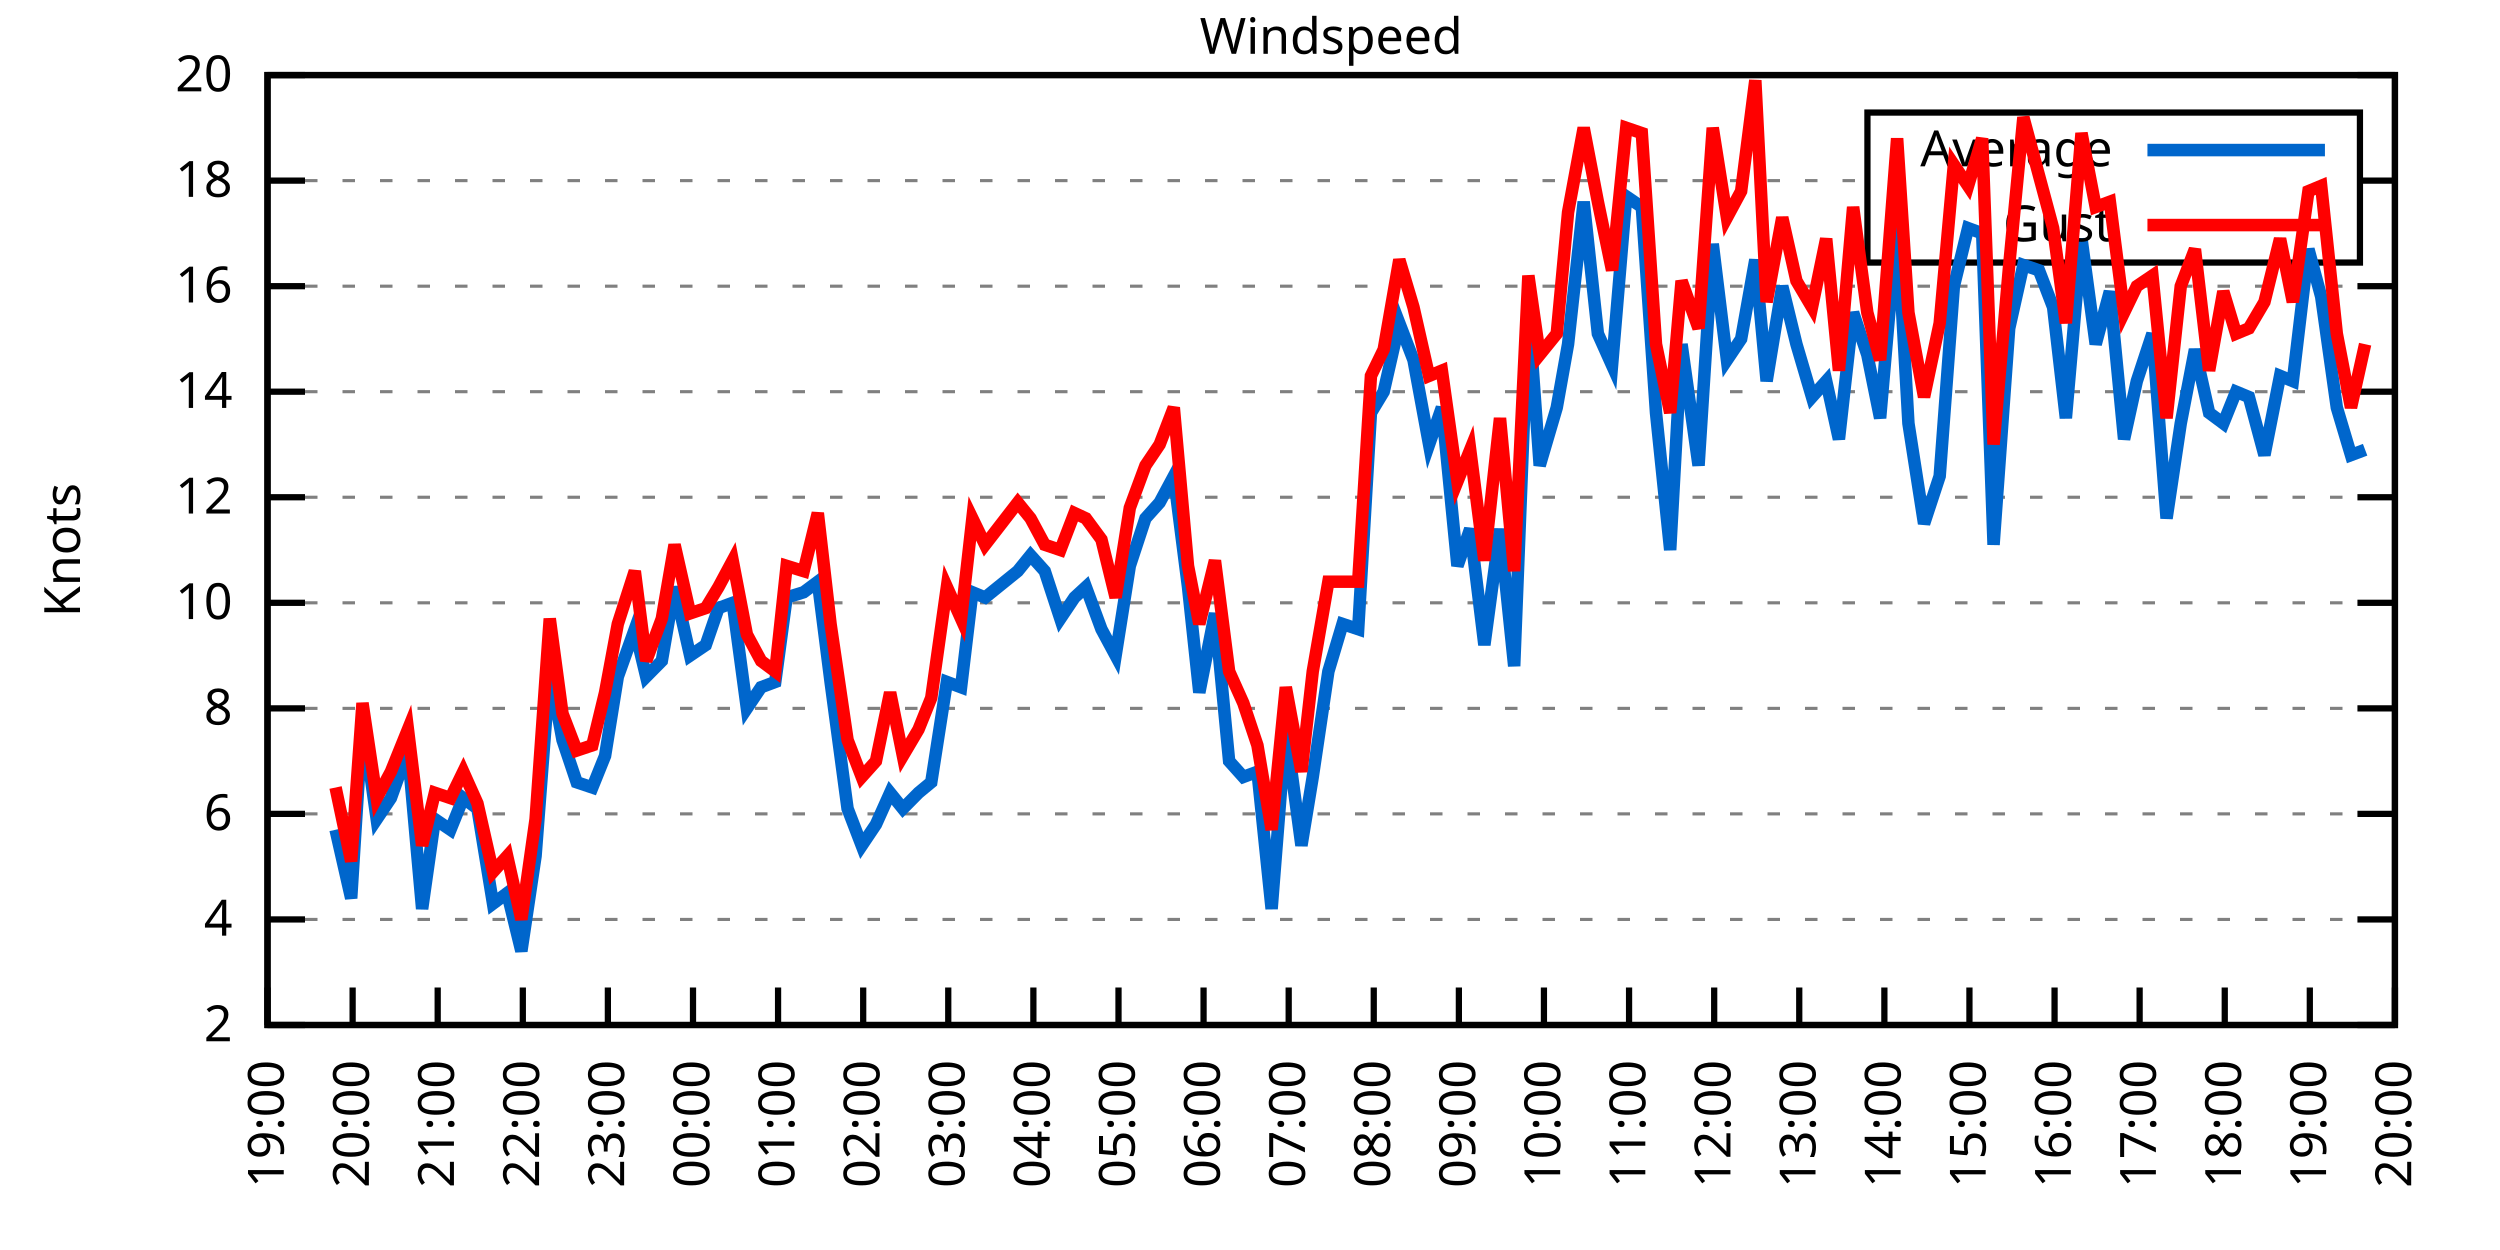
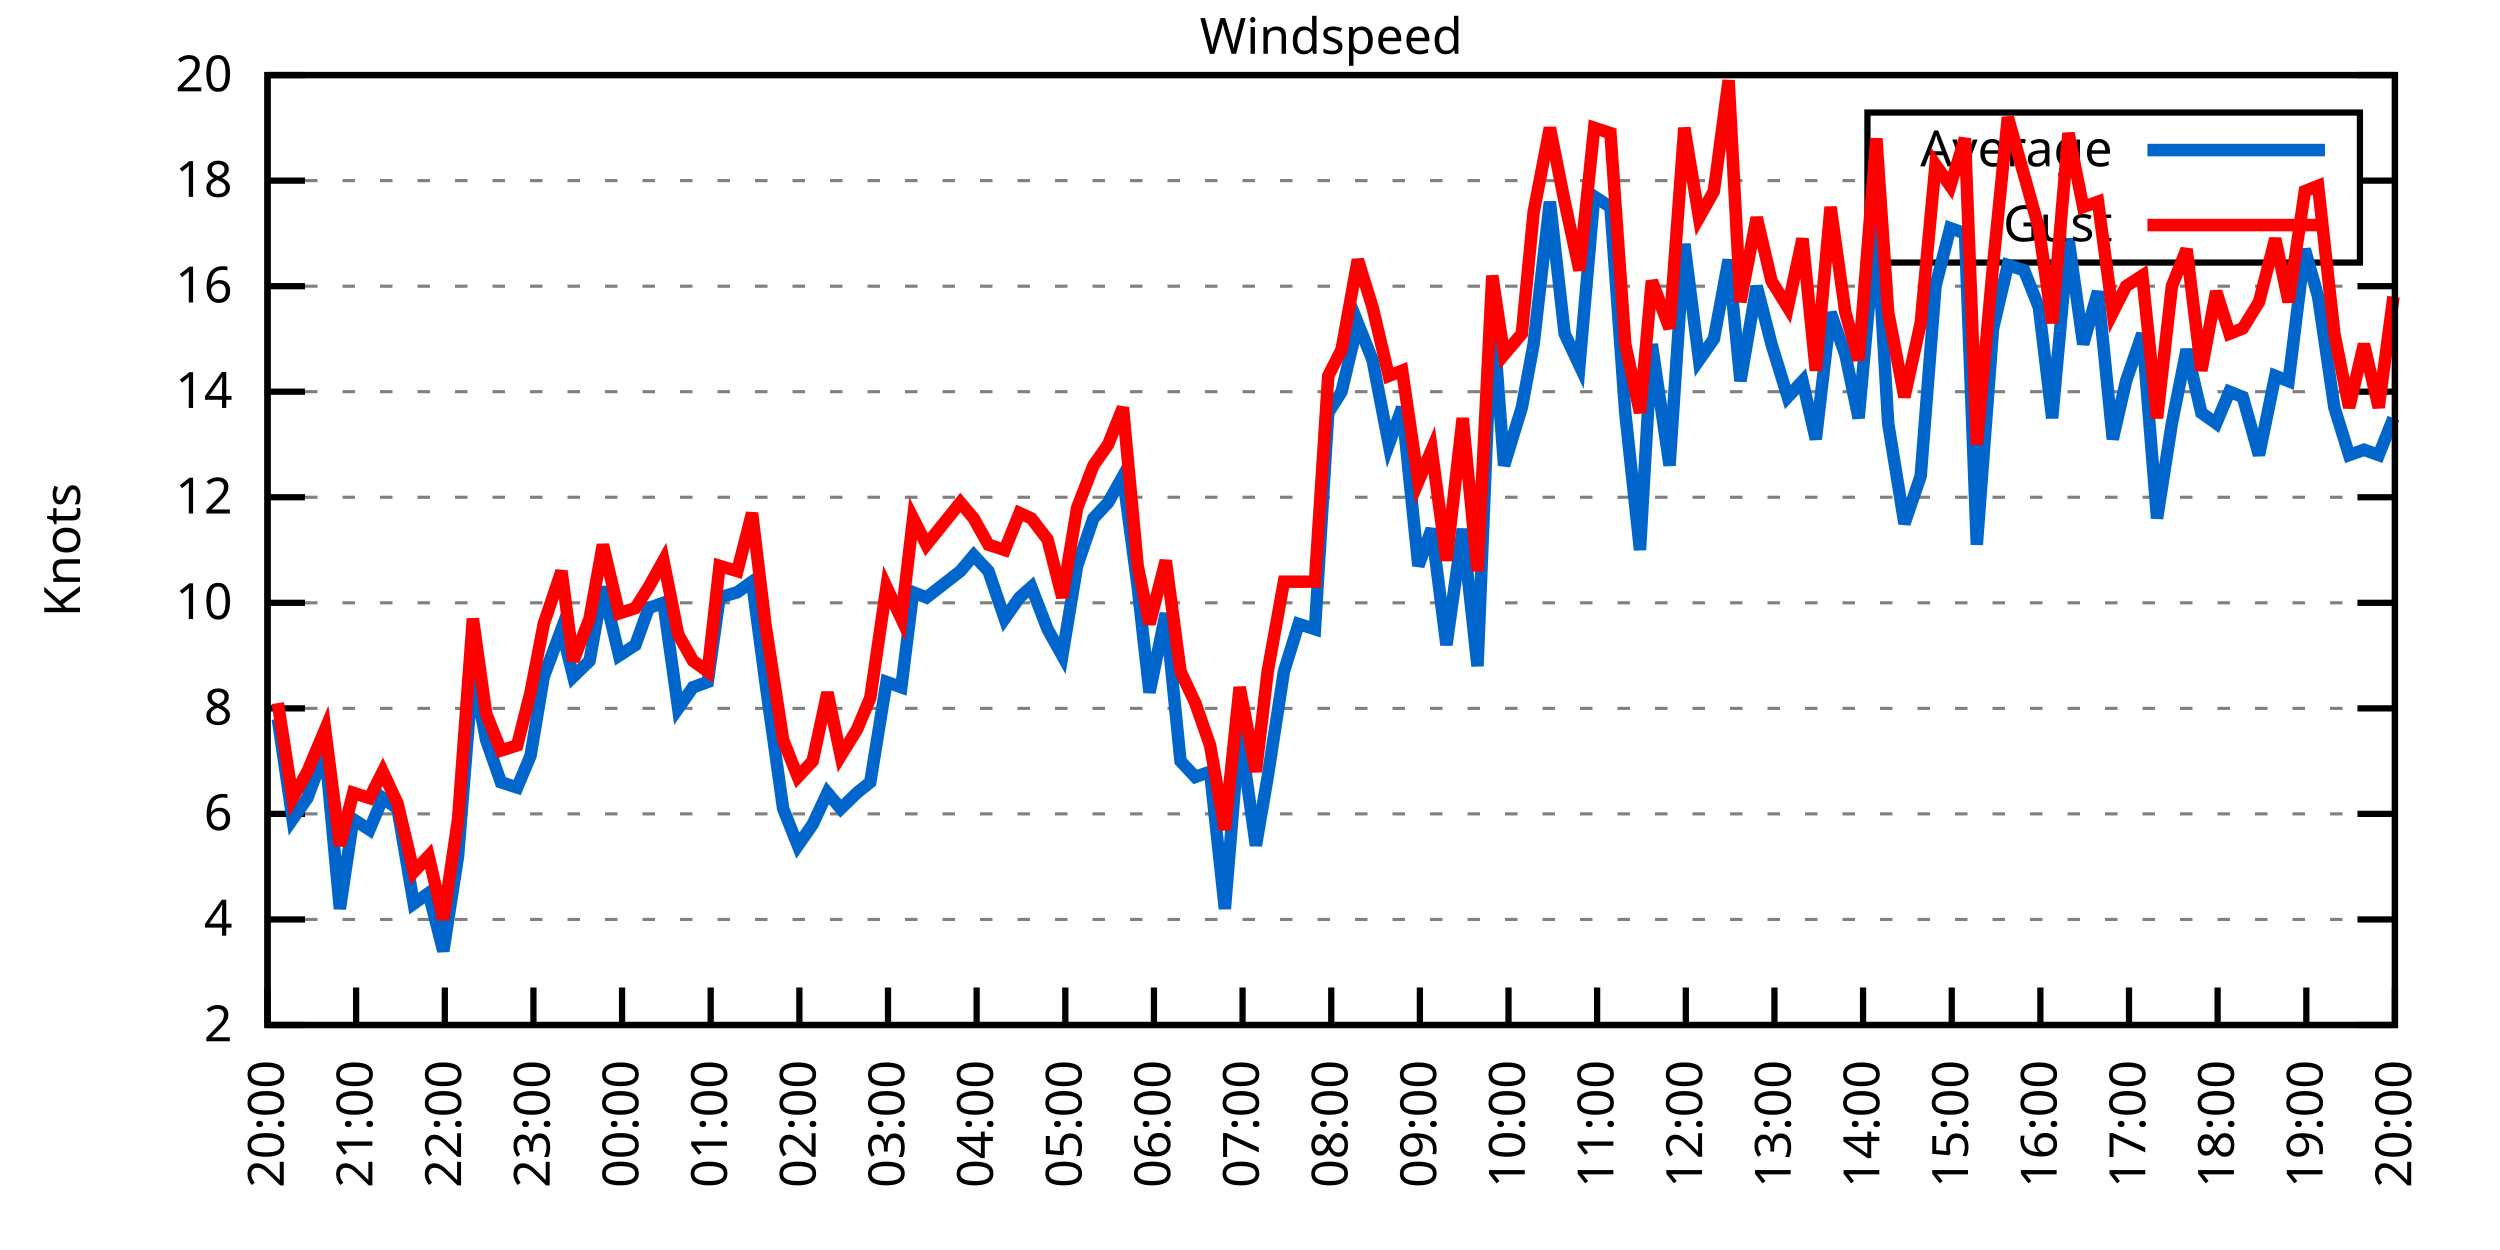
<svg xmlns="http://www.w3.org/2000/svg" xmlns:xlink="http://www.w3.org/1999/xlink" width="400" height="200" viewBox="0 0 400 200">
  <g id="gnuplot_canvas">
    <rect x="0" y="0" width="400" height="200" fill="none" />
    <defs>
      <circle id="gpDot" r="0.5" stroke-width="0.5" stroke="currentColor" />
      <path id="gpPt0" stroke-width="0.333" stroke="currentColor" d="M-1,0 h2 M0,-1 v2" />
      <path id="gpPt1" stroke-width="0.333" stroke="currentColor" d="M-1,-1 L1,1 M1,-1 L-1,1" />
      <path id="gpPt2" stroke-width="0.333" stroke="currentColor" d="M-1,0 L1,0 M0,-1 L0,1 M-1,-1 L1,1 M-1,1 L1,-1" />
      <rect id="gpPt3" stroke-width="0.333" stroke="currentColor" x="-1" y="-1" width="2" height="2" />
      <rect id="gpPt4" stroke-width="0.333" stroke="currentColor" fill="currentColor" x="-1" y="-1" width="2" height="2" />
      <circle id="gpPt5" stroke-width="0.333" stroke="currentColor" cx="0" cy="0" r="1" />
      <use xlink:href="#gpPt5" id="gpPt6" fill="currentColor" stroke="none" />
      <path id="gpPt7" stroke-width="0.333" stroke="currentColor" d="M0,-1.33 L-1.33,0.67 L1.33,0.67 z" />
      <use xlink:href="#gpPt7" id="gpPt8" fill="currentColor" stroke="none" />
      <use xlink:href="#gpPt7" id="gpPt9" stroke="currentColor" transform="rotate(180)" />
      <use xlink:href="#gpPt9" id="gpPt10" fill="currentColor" stroke="none" />
      <use xlink:href="#gpPt3" id="gpPt11" stroke="currentColor" transform="rotate(45)" />
      <use xlink:href="#gpPt11" id="gpPt12" fill="currentColor" stroke="none" />
      <path id="gpPt13" stroke-width="0.333" stroke="currentColor" d="M0,1.330 L1.265,0.411 L0.782,-1.067 L-0.782,-1.076 L-1.265,0.411 z" />
      <use xlink:href="#gpPt13" id="gpPt14" fill="currentColor" stroke="none" />
      <filter id="textbox" filterUnits="objectBoundingBox" x="0" y="0" height="1" width="1">
        <feFlood flood-color="white" flood-opacity="1" result="bgnd" />
        <feComposite in="SourceGraphic" in2="bgnd" operator="atop" />
      </filter>
      <filter id="greybox" filterUnits="objectBoundingBox" x="0" y="0" height="1" width="1">
        <feFlood flood-color="lightgrey" flood-opacity="1" result="grey" />
        <feComposite in="SourceGraphic" in2="grey" operator="atop" />
      </filter>
    </defs>
    <g fill="none" color="white" stroke="currentColor" stroke-width="1.00" stroke-linecap="butt" stroke-linejoin="miter">
</g>
    <g fill="none" color="black" stroke="currentColor" stroke-width="1.00" stroke-linecap="butt" stroke-linejoin="miter">
      <g stroke="none" shape-rendering="crispEdges">
        <polygon fill="rgb(255, 255, 255)" points="42.80,164.00 383.18,164.00 383.18,12.02 42.80,12.02 " />
      </g>
    </g>
    <g fill="none" color="black" stroke="currentColor" stroke-width="1.00" stroke-linecap="butt" stroke-linejoin="miter">
</g>
    <g fill="none" color="black" stroke="black" stroke-width="0.50" stroke-linecap="butt" stroke-linejoin="miter">
</g>
    <g fill="none" color="gray" stroke="currentColor" stroke-width="0.50" stroke-linecap="butt" stroke-linejoin="miter">
      <path stroke="gray" stroke-dasharray="2,4" class="gridline" d="M42.80,164.00 L383.19,164.00  " />
    </g>
    <g fill="none" color="gray" stroke="gray" stroke-width="1.00" stroke-linecap="butt" stroke-linejoin="miter">
</g>
    <g fill="none" color="black" stroke="currentColor" stroke-width="1.00" stroke-linecap="butt" stroke-linejoin="miter">
      <path stroke="black" d="M42.80,164.00 L48.80,164.00 M383.19,164.00 L377.19,164.00  " />
      <g transform="translate(37.20,166.60)" stroke="none" fill="black" font-family="Sans" font-size="8.00" text-anchor="end">
        <text>
          <tspan font-family="Sans"> 2</tspan>
        </text>
      </g>
    </g>
    <g fill="none" color="black" stroke="currentColor" stroke-width="1.00" stroke-linecap="butt" stroke-linejoin="miter">
</g>
    <g fill="none" color="black" stroke="black" stroke-width="0.50" stroke-linecap="butt" stroke-linejoin="miter">
</g>
    <g fill="none" color="gray" stroke="currentColor" stroke-width="0.50" stroke-linecap="butt" stroke-linejoin="miter">
      <path stroke="gray" stroke-dasharray="2,4" class="gridline" d="M42.80,147.11 L383.19,147.11  " />
    </g>
    <g fill="none" color="gray" stroke="gray" stroke-width="1.00" stroke-linecap="butt" stroke-linejoin="miter">
</g>
    <g fill="none" color="black" stroke="currentColor" stroke-width="1.00" stroke-linecap="butt" stroke-linejoin="miter">
      <path stroke="black" d="M42.80,147.11 L48.80,147.11 M383.19,147.11 L377.19,147.11  " />
      <g transform="translate(37.20,149.71)" stroke="none" fill="black" font-family="Sans" font-size="8.00" text-anchor="end">
        <text>
          <tspan font-family="Sans"> 4</tspan>
        </text>
      </g>
    </g>
    <g fill="none" color="black" stroke="currentColor" stroke-width="1.00" stroke-linecap="butt" stroke-linejoin="miter">
</g>
    <g fill="none" color="black" stroke="black" stroke-width="0.50" stroke-linecap="butt" stroke-linejoin="miter">
</g>
    <g fill="none" color="gray" stroke="currentColor" stroke-width="0.50" stroke-linecap="butt" stroke-linejoin="miter">
      <path stroke="gray" stroke-dasharray="2,4" class="gridline" d="M42.80,130.22 L383.19,130.22  " />
    </g>
    <g fill="none" color="gray" stroke="gray" stroke-width="1.00" stroke-linecap="butt" stroke-linejoin="miter">
</g>
    <g fill="none" color="black" stroke="currentColor" stroke-width="1.00" stroke-linecap="butt" stroke-linejoin="miter">
      <path stroke="black" d="M42.80,130.22 L48.80,130.22 M383.19,130.22 L377.19,130.22  " />
      <g transform="translate(37.20,132.82)" stroke="none" fill="black" font-family="Sans" font-size="8.00" text-anchor="end">
        <text>
          <tspan font-family="Sans"> 6</tspan>
        </text>
      </g>
    </g>
    <g fill="none" color="black" stroke="currentColor" stroke-width="1.00" stroke-linecap="butt" stroke-linejoin="miter">
</g>
    <g fill="none" color="black" stroke="black" stroke-width="0.50" stroke-linecap="butt" stroke-linejoin="miter">
</g>
    <g fill="none" color="gray" stroke="currentColor" stroke-width="0.50" stroke-linecap="butt" stroke-linejoin="miter">
      <path stroke="gray" stroke-dasharray="2,4" class="gridline" d="M42.80,113.34 L383.19,113.34  " />
    </g>
    <g fill="none" color="gray" stroke="gray" stroke-width="1.00" stroke-linecap="butt" stroke-linejoin="miter">
</g>
    <g fill="none" color="black" stroke="currentColor" stroke-width="1.00" stroke-linecap="butt" stroke-linejoin="miter">
      <path stroke="black" d="M42.80,113.34 L48.80,113.34 M383.19,113.34 L377.19,113.34  " />
      <g transform="translate(37.20,115.94)" stroke="none" fill="black" font-family="Sans" font-size="8.00" text-anchor="end">
        <text>
          <tspan font-family="Sans"> 8</tspan>
        </text>
      </g>
    </g>
    <g fill="none" color="black" stroke="currentColor" stroke-width="1.00" stroke-linecap="butt" stroke-linejoin="miter">
</g>
    <g fill="none" color="black" stroke="black" stroke-width="0.50" stroke-linecap="butt" stroke-linejoin="miter">
</g>
    <g fill="none" color="gray" stroke="currentColor" stroke-width="0.50" stroke-linecap="butt" stroke-linejoin="miter">
      <path stroke="gray" stroke-dasharray="2,4" class="gridline" d="M42.80,96.45 L383.19,96.45  " />
    </g>
    <g fill="none" color="gray" stroke="gray" stroke-width="1.00" stroke-linecap="butt" stroke-linejoin="miter">
</g>
    <g fill="none" color="black" stroke="currentColor" stroke-width="1.00" stroke-linecap="butt" stroke-linejoin="miter">
      <path stroke="black" d="M42.80,96.45 L48.80,96.45 M383.19,96.45 L377.19,96.45  " />
      <g transform="translate(37.20,99.05)" stroke="none" fill="black" font-family="Sans" font-size="8.00" text-anchor="end">
        <text>
          <tspan font-family="Sans"> 10</tspan>
        </text>
      </g>
    </g>
    <g fill="none" color="black" stroke="currentColor" stroke-width="1.00" stroke-linecap="butt" stroke-linejoin="miter">
</g>
    <g fill="none" color="black" stroke="black" stroke-width="0.50" stroke-linecap="butt" stroke-linejoin="miter">
</g>
    <g fill="none" color="gray" stroke="currentColor" stroke-width="0.50" stroke-linecap="butt" stroke-linejoin="miter">
      <path stroke="gray" stroke-dasharray="2,4" class="gridline" d="M42.80,79.56 L383.19,79.56  " />
    </g>
    <g fill="none" color="gray" stroke="gray" stroke-width="1.00" stroke-linecap="butt" stroke-linejoin="miter">
</g>
    <g fill="none" color="black" stroke="currentColor" stroke-width="1.00" stroke-linecap="butt" stroke-linejoin="miter">
      <path stroke="black" d="M42.80,79.56 L48.80,79.56 M383.19,79.56 L377.19,79.56  " />
      <g transform="translate(37.20,82.16)" stroke="none" fill="black" font-family="Sans" font-size="8.00" text-anchor="end">
        <text>
          <tspan font-family="Sans"> 12</tspan>
        </text>
      </g>
    </g>
    <g fill="none" color="black" stroke="currentColor" stroke-width="1.00" stroke-linecap="butt" stroke-linejoin="miter">
</g>
    <g fill="none" color="black" stroke="black" stroke-width="0.50" stroke-linecap="butt" stroke-linejoin="miter">
</g>
    <g fill="none" color="gray" stroke="currentColor" stroke-width="0.50" stroke-linecap="butt" stroke-linejoin="miter">
      <path stroke="gray" stroke-dasharray="2,4" class="gridline" d="M42.80,62.67 L383.19,62.67  " />
    </g>
    <g fill="none" color="gray" stroke="gray" stroke-width="1.00" stroke-linecap="butt" stroke-linejoin="miter">
</g>
    <g fill="none" color="black" stroke="currentColor" stroke-width="1.00" stroke-linecap="butt" stroke-linejoin="miter">
      <path stroke="black" d="M42.80,62.67 L48.80,62.67 M383.19,62.67 L377.19,62.67  " />
      <g transform="translate(37.20,65.27)" stroke="none" fill="black" font-family="Sans" font-size="8.00" text-anchor="end">
        <text>
          <tspan font-family="Sans"> 14</tspan>
        </text>
      </g>
    </g>
    <g fill="none" color="black" stroke="currentColor" stroke-width="1.00" stroke-linecap="butt" stroke-linejoin="miter">
</g>
    <g fill="none" color="black" stroke="black" stroke-width="0.50" stroke-linecap="butt" stroke-linejoin="miter">
</g>
    <g fill="none" color="gray" stroke="currentColor" stroke-width="0.50" stroke-linecap="butt" stroke-linejoin="miter">
      <path stroke="gray" stroke-dasharray="2,4" class="gridline" d="M42.80,45.79 L383.19,45.79  " />
    </g>
    <g fill="none" color="gray" stroke="gray" stroke-width="1.00" stroke-linecap="butt" stroke-linejoin="miter">
</g>
    <g fill="none" color="black" stroke="currentColor" stroke-width="1.00" stroke-linecap="butt" stroke-linejoin="miter">
      <path stroke="black" d="M42.80,45.79 L48.80,45.79 M383.19,45.79 L377.19,45.79  " />
      <g transform="translate(37.20,48.39)" stroke="none" fill="black" font-family="Sans" font-size="8.00" text-anchor="end">
        <text>
          <tspan font-family="Sans"> 16</tspan>
        </text>
      </g>
    </g>
    <g fill="none" color="black" stroke="currentColor" stroke-width="1.00" stroke-linecap="butt" stroke-linejoin="miter">
</g>
    <g fill="none" color="black" stroke="black" stroke-width="0.50" stroke-linecap="butt" stroke-linejoin="miter">
</g>
    <g fill="none" color="gray" stroke="currentColor" stroke-width="0.50" stroke-linecap="butt" stroke-linejoin="miter">
      <path stroke="gray" stroke-dasharray="2,4" class="gridline" d="M42.80,28.90 L298.79,28.90 M377.59,28.90 L383.19,28.90  " />
    </g>
    <g fill="none" color="gray" stroke="gray" stroke-width="1.00" stroke-linecap="butt" stroke-linejoin="miter">
</g>
    <g fill="none" color="black" stroke="currentColor" stroke-width="1.00" stroke-linecap="butt" stroke-linejoin="miter">
      <path stroke="black" d="M42.80,28.90 L48.80,28.90 M383.19,28.90 L377.19,28.90  " />
      <g transform="translate(37.20,31.50)" stroke="none" fill="black" font-family="Sans" font-size="8.00" text-anchor="end">
        <text>
          <tspan font-family="Sans"> 18</tspan>
        </text>
      </g>
    </g>
    <g fill="none" color="black" stroke="currentColor" stroke-width="1.00" stroke-linecap="butt" stroke-linejoin="miter">
</g>
    <g fill="none" color="black" stroke="black" stroke-width="0.50" stroke-linecap="butt" stroke-linejoin="miter">
</g>
    <g fill="none" color="gray" stroke="currentColor" stroke-width="0.50" stroke-linecap="butt" stroke-linejoin="miter">
      <path stroke="gray" stroke-dasharray="2,4" class="gridline" d="M42.80,12.01 L383.19,12.01  " />
    </g>
    <g fill="none" color="gray" stroke="gray" stroke-width="1.00" stroke-linecap="butt" stroke-linejoin="miter">
</g>
    <g fill="none" color="black" stroke="currentColor" stroke-width="1.00" stroke-linecap="butt" stroke-linejoin="miter">
      <path stroke="black" d="M42.80,12.01 L48.80,12.01 M383.19,12.01 L377.19,12.01  " />
      <g transform="translate(37.20,14.61)" stroke="none" fill="black" font-family="Sans" font-size="8.00" text-anchor="end">
        <text>
          <tspan font-family="Sans"> 20</tspan>
        </text>
      </g>
    </g>
    <g fill="none" color="black" stroke="currentColor" stroke-width="1.00" stroke-linecap="butt" stroke-linejoin="miter">
      <path stroke="black" d="M42.80,164.00 L42.80,158.00  " />
      <g transform="translate(45.40,169.60) rotate(270.00)" stroke="none" fill="black" font-family="Sans" font-size="8.00" text-anchor="end">
        <text>
-           <tspan font-family="Sans">19:00</tspan>
-         </text>
-       </g>
-     </g>
-     <g fill="none" color="black" stroke="currentColor" stroke-width="1.00" stroke-linecap="butt" stroke-linejoin="miter">
-       <path stroke="black" d="M56.42,164.00 L56.42,158.00  " />
-       <g transform="translate(59.02,169.60) rotate(270.00)" stroke="none" fill="black" font-family="Sans" font-size="8.00" text-anchor="end">
-         <text>
          <tspan font-family="Sans">20:00</tspan>
        </text>
      </g>
    </g>
    <g fill="none" color="black" stroke="currentColor" stroke-width="1.00" stroke-linecap="butt" stroke-linejoin="miter">
-       <path stroke="black" d="M70.03,164.00 L70.03,158.00  " />
-       <g transform="translate(72.63,169.60) rotate(270.00)" stroke="none" fill="black" font-family="Sans" font-size="8.00" text-anchor="end">
+       <path stroke="black" d="M56.98,164.00 L56.98,158.00  " />
+       <g transform="translate(59.58,169.60) rotate(270.00)" stroke="none" fill="black" font-family="Sans" font-size="8.00" text-anchor="end">
        <text>
          <tspan font-family="Sans">21:00</tspan>
        </text>
      </g>
    </g>
    <g fill="none" color="black" stroke="currentColor" stroke-width="1.00" stroke-linecap="butt" stroke-linejoin="miter">
-       <path stroke="black" d="M83.65,164.00 L83.65,158.00  " />
-       <g transform="translate(86.25,169.60) rotate(270.00)" stroke="none" fill="black" font-family="Sans" font-size="8.00" text-anchor="end">
+       <path stroke="black" d="M71.17,164.00 L71.17,158.00  " />
+       <g transform="translate(73.77,169.60) rotate(270.00)" stroke="none" fill="black" font-family="Sans" font-size="8.00" text-anchor="end">
        <text>
          <tspan font-family="Sans">22:00</tspan>
        </text>
      </g>
    </g>
    <g fill="none" color="black" stroke="currentColor" stroke-width="1.00" stroke-linecap="butt" stroke-linejoin="miter">
-       <path stroke="black" d="M97.26,164.00 L97.26,158.00  " />
-       <g transform="translate(99.86,169.60) rotate(270.00)" stroke="none" fill="black" font-family="Sans" font-size="8.00" text-anchor="end">
+       <path stroke="black" d="M85.35,164.00 L85.35,158.00  " />
+       <g transform="translate(87.95,169.60) rotate(270.00)" stroke="none" fill="black" font-family="Sans" font-size="8.00" text-anchor="end">
        <text>
          <tspan font-family="Sans">23:00</tspan>
        </text>
      </g>
    </g>
    <g fill="none" color="black" stroke="currentColor" stroke-width="1.00" stroke-linecap="butt" stroke-linejoin="miter">
-       <path stroke="black" d="M110.88,164.00 L110.88,158.00  " />
-       <g transform="translate(113.48,169.60) rotate(270.00)" stroke="none" fill="black" font-family="Sans" font-size="8.00" text-anchor="end">
+       <path stroke="black" d="M99.53,164.00 L99.53,158.00  " />
+       <g transform="translate(102.13,169.60) rotate(270.00)" stroke="none" fill="black" font-family="Sans" font-size="8.00" text-anchor="end">
        <text>
          <tspan font-family="Sans">00:00</tspan>
        </text>
      </g>
    </g>
    <g fill="none" color="black" stroke="currentColor" stroke-width="1.00" stroke-linecap="butt" stroke-linejoin="miter">
-       <path stroke="black" d="M124.49,164.00 L124.49,158.00  " />
-       <g transform="translate(127.09,169.60) rotate(270.00)" stroke="none" fill="black" font-family="Sans" font-size="8.00" text-anchor="end">
+       <path stroke="black" d="M113.71,164.00 L113.71,158.00  " />
+       <g transform="translate(116.31,169.60) rotate(270.00)" stroke="none" fill="black" font-family="Sans" font-size="8.00" text-anchor="end">
        <text>
          <tspan font-family="Sans">01:00</tspan>
        </text>
      </g>
    </g>
    <g fill="none" color="black" stroke="currentColor" stroke-width="1.00" stroke-linecap="butt" stroke-linejoin="miter">
-       <path stroke="black" d="M138.11,164.00 L138.11,158.00  " />
-       <g transform="translate(140.71,169.60) rotate(270.00)" stroke="none" fill="black" font-family="Sans" font-size="8.00" text-anchor="end">
+       <path stroke="black" d="M127.90,164.00 L127.90,158.00  " />
+       <g transform="translate(130.50,169.60) rotate(270.00)" stroke="none" fill="black" font-family="Sans" font-size="8.00" text-anchor="end">
        <text>
          <tspan font-family="Sans">02:00</tspan>
        </text>
      </g>
    </g>
    <g fill="none" color="black" stroke="currentColor" stroke-width="1.00" stroke-linecap="butt" stroke-linejoin="miter">
-       <path stroke="black" d="M151.72,164.00 L151.72,158.00  " />
-       <g transform="translate(154.32,169.60) rotate(270.00)" stroke="none" fill="black" font-family="Sans" font-size="8.00" text-anchor="end">
+       <path stroke="black" d="M142.08,164.00 L142.08,158.00  " />
+       <g transform="translate(144.68,169.60) rotate(270.00)" stroke="none" fill="black" font-family="Sans" font-size="8.00" text-anchor="end">
        <text>
          <tspan font-family="Sans">03:00</tspan>
        </text>
      </g>
    </g>
    <g fill="none" color="black" stroke="currentColor" stroke-width="1.00" stroke-linecap="butt" stroke-linejoin="miter">
-       <path stroke="black" d="M165.34,164.00 L165.34,158.00  " />
-       <g transform="translate(167.94,169.60) rotate(270.00)" stroke="none" fill="black" font-family="Sans" font-size="8.00" text-anchor="end">
+       <path stroke="black" d="M156.26,164.00 L156.26,158.00  " />
+       <g transform="translate(158.86,169.60) rotate(270.00)" stroke="none" fill="black" font-family="Sans" font-size="8.00" text-anchor="end">
        <text>
          <tspan font-family="Sans">04:00</tspan>
        </text>
      </g>
    </g>
    <g fill="none" color="black" stroke="currentColor" stroke-width="1.00" stroke-linecap="butt" stroke-linejoin="miter">
-       <path stroke="black" d="M178.96,164.00 L178.96,158.00  " />
-       <g transform="translate(181.56,169.60) rotate(270.00)" stroke="none" fill="black" font-family="Sans" font-size="8.00" text-anchor="end">
+       <path stroke="black" d="M170.45,164.00 L170.45,158.00  " />
+       <g transform="translate(173.05,169.60) rotate(270.00)" stroke="none" fill="black" font-family="Sans" font-size="8.00" text-anchor="end">
        <text>
          <tspan font-family="Sans">05:00</tspan>
        </text>
      </g>
    </g>
    <g fill="none" color="black" stroke="currentColor" stroke-width="1.00" stroke-linecap="butt" stroke-linejoin="miter">
-       <path stroke="black" d="M192.57,164.00 L192.57,158.00  " />
-       <g transform="translate(195.17,169.60) rotate(270.00)" stroke="none" fill="black" font-family="Sans" font-size="8.00" text-anchor="end">
+       <path stroke="black" d="M184.63,164.00 L184.63,158.00  " />
+       <g transform="translate(187.23,169.60) rotate(270.00)" stroke="none" fill="black" font-family="Sans" font-size="8.00" text-anchor="end">
        <text>
          <tspan font-family="Sans">06:00</tspan>
        </text>
      </g>
    </g>
    <g fill="none" color="black" stroke="currentColor" stroke-width="1.00" stroke-linecap="butt" stroke-linejoin="miter">
-       <path stroke="black" d="M206.19,164.00 L206.19,158.00  " />
-       <g transform="translate(208.79,169.60) rotate(270.00)" stroke="none" fill="black" font-family="Sans" font-size="8.00" text-anchor="end">
+       <path stroke="black" d="M198.81,164.00 L198.81,158.00  " />
+       <g transform="translate(201.41,169.60) rotate(270.00)" stroke="none" fill="black" font-family="Sans" font-size="8.00" text-anchor="end">
        <text>
          <tspan font-family="Sans">07:00</tspan>
        </text>
      </g>
    </g>
    <g fill="none" color="black" stroke="currentColor" stroke-width="1.00" stroke-linecap="butt" stroke-linejoin="miter">
-       <path stroke="black" d="M219.80,164.00 L219.80,158.00  " />
-       <g transform="translate(222.40,169.60) rotate(270.00)" stroke="none" fill="black" font-family="Sans" font-size="8.00" text-anchor="end">
+       <path stroke="black" d="M213.00,164.00 L213.00,158.00  " />
+       <g transform="translate(215.60,169.60) rotate(270.00)" stroke="none" fill="black" font-family="Sans" font-size="8.00" text-anchor="end">
        <text>
          <tspan font-family="Sans">08:00</tspan>
        </text>
      </g>
    </g>
    <g fill="none" color="black" stroke="currentColor" stroke-width="1.00" stroke-linecap="butt" stroke-linejoin="miter">
-       <path stroke="black" d="M233.42,164.00 L233.42,158.00  " />
-       <g transform="translate(236.02,169.60) rotate(270.00)" stroke="none" fill="black" font-family="Sans" font-size="8.00" text-anchor="end">
+       <path stroke="black" d="M227.18,164.00 L227.18,158.00  " />
+       <g transform="translate(229.78,169.60) rotate(270.00)" stroke="none" fill="black" font-family="Sans" font-size="8.00" text-anchor="end">
        <text>
          <tspan font-family="Sans">09:00</tspan>
        </text>
      </g>
    </g>
    <g fill="none" color="black" stroke="currentColor" stroke-width="1.00" stroke-linecap="butt" stroke-linejoin="miter">
-       <path stroke="black" d="M247.03,164.00 L247.03,158.00  " />
-       <g transform="translate(249.63,169.60) rotate(270.00)" stroke="none" fill="black" font-family="Sans" font-size="8.00" text-anchor="end">
+       <path stroke="black" d="M241.36,164.00 L241.36,158.00  " />
+       <g transform="translate(243.96,169.60) rotate(270.00)" stroke="none" fill="black" font-family="Sans" font-size="8.00" text-anchor="end">
        <text>
          <tspan font-family="Sans">10:00</tspan>
        </text>
      </g>
    </g>
    <g fill="none" color="black" stroke="currentColor" stroke-width="1.00" stroke-linecap="butt" stroke-linejoin="miter">
-       <path stroke="black" d="M260.65,164.00 L260.65,158.00  " />
-       <g transform="translate(263.25,169.60) rotate(270.00)" stroke="none" fill="black" font-family="Sans" font-size="8.00" text-anchor="end">
+       <path stroke="black" d="M255.54,164.00 L255.54,158.00  " />
+       <g transform="translate(258.14,169.60) rotate(270.00)" stroke="none" fill="black" font-family="Sans" font-size="8.00" text-anchor="end">
        <text>
          <tspan font-family="Sans">11:00</tspan>
        </text>
      </g>
    </g>
    <g fill="none" color="black" stroke="currentColor" stroke-width="1.00" stroke-linecap="butt" stroke-linejoin="miter">
-       <path stroke="black" d="M274.27,164.00 L274.27,158.00  " />
-       <g transform="translate(276.87,169.60) rotate(270.00)" stroke="none" fill="black" font-family="Sans" font-size="8.00" text-anchor="end">
+       <path stroke="black" d="M269.73,164.00 L269.73,158.00  " />
+       <g transform="translate(272.33,169.60) rotate(270.00)" stroke="none" fill="black" font-family="Sans" font-size="8.00" text-anchor="end">
        <text>
          <tspan font-family="Sans">12:00</tspan>
        </text>
      </g>
    </g>
    <g fill="none" color="black" stroke="currentColor" stroke-width="1.00" stroke-linecap="butt" stroke-linejoin="miter">
-       <path stroke="black" d="M287.88,164.00 L287.88,158.00  " />
-       <g transform="translate(290.48,169.60) rotate(270.00)" stroke="none" fill="black" font-family="Sans" font-size="8.00" text-anchor="end">
+       <path stroke="black" d="M283.91,164.00 L283.91,158.00  " />
+       <g transform="translate(286.51,169.60) rotate(270.00)" stroke="none" fill="black" font-family="Sans" font-size="8.00" text-anchor="end">
        <text>
          <tspan font-family="Sans">13:00</tspan>
        </text>
      </g>
    </g>
    <g fill="none" color="black" stroke="currentColor" stroke-width="1.00" stroke-linecap="butt" stroke-linejoin="miter">
-       <path stroke="black" d="M301.50,164.00 L301.50,158.00  " />
-       <g transform="translate(304.10,169.60) rotate(270.00)" stroke="none" fill="black" font-family="Sans" font-size="8.00" text-anchor="end">
+       <path stroke="black" d="M298.09,164.00 L298.09,158.00  " />
+       <g transform="translate(300.69,169.60) rotate(270.00)" stroke="none" fill="black" font-family="Sans" font-size="8.00" text-anchor="end">
        <text>
          <tspan font-family="Sans">14:00</tspan>
        </text>
      </g>
    </g>
    <g fill="none" color="black" stroke="currentColor" stroke-width="1.00" stroke-linecap="butt" stroke-linejoin="miter">
-       <path stroke="black" d="M315.11,164.00 L315.11,158.00  " />
-       <g transform="translate(317.71,169.60) rotate(270.00)" stroke="none" fill="black" font-family="Sans" font-size="8.00" text-anchor="end">
+       <path stroke="black" d="M312.28,164.00 L312.28,158.00  " />
+       <g transform="translate(314.88,169.60) rotate(270.00)" stroke="none" fill="black" font-family="Sans" font-size="8.00" text-anchor="end">
        <text>
          <tspan font-family="Sans">15:00</tspan>
        </text>
      </g>
    </g>
    <g fill="none" color="black" stroke="currentColor" stroke-width="1.00" stroke-linecap="butt" stroke-linejoin="miter">
-       <path stroke="black" d="M328.73,164.00 L328.73,158.00  " />
-       <g transform="translate(331.33,169.60) rotate(270.00)" stroke="none" fill="black" font-family="Sans" font-size="8.00" text-anchor="end">
+       <path stroke="black" d="M326.46,164.00 L326.46,158.00  " />
+       <g transform="translate(329.06,169.60) rotate(270.00)" stroke="none" fill="black" font-family="Sans" font-size="8.00" text-anchor="end">
        <text>
          <tspan font-family="Sans">16:00</tspan>
        </text>
      </g>
    </g>
    <g fill="none" color="black" stroke="currentColor" stroke-width="1.00" stroke-linecap="butt" stroke-linejoin="miter">
-       <path stroke="black" d="M342.34,164.00 L342.34,158.00  " />
-       <g transform="translate(344.94,169.60) rotate(270.00)" stroke="none" fill="black" font-family="Sans" font-size="8.00" text-anchor="end">
+       <path stroke="black" d="M340.64,164.00 L340.64,158.00  " />
+       <g transform="translate(343.24,169.60) rotate(270.00)" stroke="none" fill="black" font-family="Sans" font-size="8.00" text-anchor="end">
        <text>
          <tspan font-family="Sans">17:00</tspan>
        </text>
      </g>
    </g>
    <g fill="none" color="black" stroke="currentColor" stroke-width="1.00" stroke-linecap="butt" stroke-linejoin="miter">
-       <path stroke="black" d="M355.96,164.00 L355.96,158.00  " />
-       <g transform="translate(358.56,169.60) rotate(270.00)" stroke="none" fill="black" font-family="Sans" font-size="8.00" text-anchor="end">
+       <path stroke="black" d="M354.82,164.00 L354.82,158.00  " />
+       <g transform="translate(357.42,169.60) rotate(270.00)" stroke="none" fill="black" font-family="Sans" font-size="8.00" text-anchor="end">
        <text>
          <tspan font-family="Sans">18:00</tspan>
        </text>
      </g>
    </g>
    <g fill="none" color="black" stroke="currentColor" stroke-width="1.00" stroke-linecap="butt" stroke-linejoin="miter">
-       <path stroke="black" d="M369.57,164.00 L369.57,158.00  " />
-       <g transform="translate(372.17,169.60) rotate(270.00)" stroke="none" fill="black" font-family="Sans" font-size="8.00" text-anchor="end">
+       <path stroke="black" d="M369.01,164.00 L369.01,158.00  " />
+       <g transform="translate(371.61,169.60) rotate(270.00)" stroke="none" fill="black" font-family="Sans" font-size="8.00" text-anchor="end">
        <text>
          <tspan font-family="Sans">19:00</tspan>
        </text>
      </g>
    </g>
    <g fill="none" color="black" stroke="currentColor" stroke-width="1.00" stroke-linecap="butt" stroke-linejoin="miter">
      <path stroke="black" d="M383.19,164.00 L383.19,158.00  " />
      <g transform="translate(385.79,169.60) rotate(270.00)" stroke="none" fill="black" font-family="Sans" font-size="8.00" text-anchor="end">
        <text>
          <tspan font-family="Sans">20:00</tspan>
        </text>
      </g>
    </g>
    <g fill="none" color="black" stroke="currentColor" stroke-width="1.00" stroke-linecap="butt" stroke-linejoin="miter">
</g>
    <g fill="none" color="black" stroke="currentColor" stroke-width="1.00" stroke-linecap="butt" stroke-linejoin="miter">
      <path stroke="black" d="M42.80,12.01 L42.80,164.00 L383.19,164.00 L383.19,12.01 L42.80,12.01 Z  " />
    </g>
    <g fill="none" color="black" stroke="currentColor" stroke-width="1.00" stroke-linecap="butt" stroke-linejoin="miter">
</g>
    <g fill="none" color="black" stroke="currentColor" stroke-width="1.00" stroke-linecap="butt" stroke-linejoin="miter">
      <path stroke="black" d="M298.79,42.01 L298.79,18.01 L377.59,18.01 L377.59,42.01 L298.79,42.01 Z  " />
    </g>
    <g id="Windspeed_plot_1">
      <g fill="none" color="white" stroke="black" stroke-width="2.00" stroke-linecap="butt" stroke-linejoin="miter">
</g>
      <g fill="none" color="black" stroke="currentColor" stroke-width="2.00" stroke-linecap="butt" stroke-linejoin="miter">
        <g transform="translate(337.99,26.61)" stroke="none" fill="black" font-family="Sans" font-size="8.00" text-anchor="end">
          <text>
            <tspan font-family="Sans">Average</tspan>
          </text>
        </g>
      </g>
      <g fill="none" color="black" stroke="currentColor" stroke-width="2.00" stroke-linecap="butt" stroke-linejoin="miter">
-         <path stroke="rgb(  0, 102, 204)" d="M343.59,24.01 L371.99,24.01 M53.69,132.76 L56.19,143.73 L58.00,115.03 L60.27,131.07 L62.54,127.69 L65.27,120.09   L67.54,145.42 L69.58,131.07 L72.07,132.76 L74.12,127.69 L76.39,129.38 L78.88,144.58 L81.15,142.89 L83.42,152.18   L85.69,136.98 L87.96,107.43 L90.00,118.40 L92.27,125.16 L94.77,126.00 L96.81,120.94 L98.85,108.27 L101.57,100.67   L103.39,108.27 L105.89,105.74 L107.93,93.92 L110.42,104.89 L112.92,103.20 L114.96,97.29 L117.23,96.45 L119.50,113.34   L121.77,109.96 L124.04,109.11 L125.86,95.60 L128.58,94.76 L130.85,93.07 L132.89,109.11 L135.61,129.38 L137.88,135.29   L140.15,131.91 L142.42,126.85 L144.46,129.38 L146.96,126.85 L149.00,125.16 L151.50,109.11 L153.77,109.96 L155.58,94.76   L157.62,95.60 L162.84,91.38 L164.89,88.85 L167.16,91.38 L169.65,98.98 L171.92,95.60 L173.74,93.92 L176.23,100.67   L178.50,104.89 L180.77,90.54 L183.27,82.94 L185.54,80.41 L187.81,76.18 L190.08,93.92 L191.89,110.80 L194.39,98.14   L196.66,121.78 L198.93,124.31 L201.19,123.47 L203.46,145.42 L205.73,116.71 L208.23,135.29 L210.04,124.31 L212.54,107.43   L214.81,99.83 L217.31,100.67 L219.35,66.05 L221.39,62.67 L223.89,51.70 L226.16,57.61 L228.65,71.12 L230.70,65.21   L233.19,90.54 L235.23,84.63 L237.50,103.20 L240.00,84.63 L242.27,106.58 L244.54,49.16 L246.35,74.49 L249.08,65.21   L250.89,55.07 L253.39,32.28 L255.66,53.39 L257.93,58.45 L260.20,31.43 L262.69,33.12 L264.96,66.05 L267.23,88.00   L269.05,55.07 L271.77,74.49 L274.04,39.03 L276.31,57.61 L278.58,54.23 L280.85,41.56 L282.66,60.98 L285.16,45.79   L287.43,55.07 L289.92,63.52 L292.19,60.98 L294.23,70.27 L296.50,50.01 L298.77,56.76 L300.82,66.90 L303.54,35.65   L305.35,67.74 L307.85,83.78 L310.35,76.18 L312.62,45.79 L314.89,36.50 L317.15,37.34 L318.97,87.16 L321.47,52.54   L323.74,42.41 L326.23,43.25 L328.50,49.16 L330.54,66.90 L333.04,38.19 L335.31,55.07 L337.58,46.63 L339.85,70.27   L341.89,60.98 L344.39,53.39 L346.65,82.94 L348.92,67.74 L351.19,55.92 L353.46,66.05 L355.73,67.74 L357.77,62.67   L359.82,63.52 L362.31,72.81 L364.81,60.14 L366.85,60.98 L369.35,39.87 L371.39,47.47 L373.89,65.21 L376.16,72.81   L378.42,71.96  " />
+         <path stroke="rgb(  0, 102, 204)" d="M343.59,24.01 L371.99,24.01 M44.45,115.03 L46.82,131.07 L49.18,127.69 L52.02,120.09 L54.38,145.42 L56.51,131.07   L59.11,132.76 L61.24,127.69 L63.60,129.38 L66.20,144.58 L68.57,142.89 L70.93,152.18 L73.29,136.98 L75.66,107.43   L77.78,118.40 L80.15,125.16 L82.75,126.00 L84.88,120.94 L87.00,108.27 L89.84,100.67 L91.73,108.27 L94.33,105.74   L96.46,93.92 L99.06,104.89 L101.66,103.20 L103.79,97.29 L106.15,96.45 L108.51,113.34 L110.88,109.96 L113.24,109.11   L115.13,95.60 L117.97,94.76 L120.33,93.07 L122.46,109.11 L125.30,129.38 L127.66,135.29 L130.02,131.91 L132.39,126.85   L134.52,129.38 L137.12,126.85 L139.24,125.16 L141.84,109.11 L144.21,109.96 L146.10,94.76 L148.23,95.60 L153.66,91.38   L155.79,88.85 L158.15,91.38 L160.75,98.98 L163.12,95.60 L165.01,93.92 L167.61,100.67 L169.97,104.89 L172.34,90.54   L174.94,82.94 L177.30,80.41 L179.67,76.18 L182.03,93.92 L183.92,110.80 L186.52,98.14 L188.88,121.78 L191.25,124.31   L193.61,123.47 L195.98,145.42 L198.34,116.71 L200.94,135.29 L202.83,124.31 L205.43,107.43 L207.79,99.83 L210.39,100.67   L212.52,66.05 L214.65,62.67 L217.25,51.70 L219.61,57.61 L222.21,71.12 L224.34,65.21 L226.94,90.54 L229.07,84.63   L231.43,103.20 L234.03,84.63 L236.40,106.58 L238.76,49.16 L240.65,74.49 L243.49,65.21 L245.38,55.07 L247.98,32.28   L250.34,53.39 L252.71,58.45 L255.07,31.43 L257.67,33.12 L260.04,66.05 L262.40,88.00 L264.29,55.07 L267.13,74.49   L269.49,39.03 L271.85,57.61 L274.22,54.23 L276.58,41.56 L278.47,60.98 L281.07,45.79 L283.44,55.07 L286.04,63.52   L288.40,60.98 L290.53,70.27 L292.89,50.01 L295.26,56.76 L297.38,66.90 L300.22,35.65 L302.11,67.74 L304.71,83.78   L307.31,76.18 L309.68,45.79 L312.04,36.50 L314.40,37.34 L316.29,87.16 L318.89,52.54 L321.26,42.41 L323.86,43.25   L326.22,49.16 L328.35,66.90 L330.95,38.19 L333.31,55.07 L335.68,46.63 L338.04,70.27 L340.17,60.98 L342.77,53.39   L345.13,82.94 L347.50,67.74 L349.86,55.92 L352.22,66.05 L354.59,67.74 L356.72,62.67 L358.84,63.52 L361.44,72.81   L364.04,60.14 L366.17,60.98 L368.77,39.87 L370.90,47.47 L373.50,65.21 L375.86,72.81 L378.23,71.96 L380.59,72.81   L382.95,66.90  " />
      </g>
    </g>
    <g id="Windspeed_plot_2">
      <g fill="none" color="black" stroke="currentColor" stroke-width="2.00" stroke-linecap="butt" stroke-linejoin="miter">
        <g transform="translate(337.99,38.61)" stroke="none" fill="black" font-family="Sans" font-size="8.00" text-anchor="end">
          <text>
            <tspan font-family="Sans">Gust</tspan>
          </text>
        </g>
      </g>
      <g fill="none" color="black" stroke="currentColor" stroke-width="2.00" stroke-linecap="butt" stroke-linejoin="miter">
-         <path stroke="rgb(255,   0,   0)" d="M343.59,36.01 L371.99,36.01 M53.69,126.00 L56.19,137.82 L58.00,112.49 L60.27,127.69 L62.54,123.47 L65.27,116.71   L67.54,135.29 L69.58,126.85 L72.07,127.69 L74.12,123.47 L76.39,128.54 L78.88,139.51 L81.15,136.98 L83.42,147.11   L85.69,131.07 L87.96,98.98 L90.00,114.18 L92.27,120.09 L94.77,119.25 L96.81,110.80 L98.85,99.83 L101.57,91.38   L103.39,105.74 L105.89,98.98 L107.93,87.16 L110.42,98.14 L112.92,97.29 L114.96,93.92 L117.23,89.69 L119.50,101.52   L121.77,105.74 L124.04,107.43 L125.86,90.54 L128.58,91.38 L130.85,82.09 L132.89,99.83 L135.61,118.40 L137.88,124.31   L140.15,121.78 L142.42,110.80 L144.46,120.94 L146.96,116.71 L149.00,111.65 L151.50,93.92 L153.77,98.98 L155.58,82.94   L157.62,87.16 L162.84,80.41 L164.89,82.94 L167.16,87.16 L169.65,88.00 L171.92,82.09 L173.74,82.94 L176.23,86.32   L178.50,95.60 L180.77,81.25 L183.27,74.49 L185.54,71.12 L187.81,65.21 L190.08,90.54 L191.89,99.83 L194.39,89.69   L196.66,107.43 L198.93,112.49 L201.19,119.25 L203.46,132.76 L205.73,109.96 L208.23,123.47 L210.04,107.43 L212.54,93.07   L214.81,93.07 L217.31,93.07 L219.35,60.14 L221.39,55.92 L223.89,41.56 L226.16,49.16 L228.65,60.14 L230.70,59.30   L233.19,77.03 L235.23,71.96 L237.50,89.69 L240.00,66.90 L242.27,91.38 L244.54,44.10 L246.35,56.76 L249.08,53.39   L250.89,33.96 L253.39,20.45 L255.66,32.28 L257.93,43.25 L260.20,20.45 L262.69,21.30 L264.96,55.07 L267.23,66.05   L269.05,44.94 L271.77,52.54 L274.04,20.45 L276.31,34.81 L278.58,30.59 L280.85,12.85 L282.66,48.32 L285.16,34.81   L287.43,44.94 L289.92,49.16 L292.19,38.19 L294.23,59.30 L296.50,33.12 L298.77,50.01 L300.82,57.61 L303.54,22.14   L305.35,50.01 L307.85,63.52 L310.35,51.70 L312.62,26.36 L314.89,29.74 L317.15,22.14 L318.97,71.12 L321.47,42.41   L323.74,18.77 L326.23,28.05 L328.50,36.50 L330.54,51.70 L333.04,21.30 L335.31,33.12 L337.58,32.28 L339.85,50.01   L341.89,45.79 L344.39,44.10 L346.65,66.90 L348.92,45.79 L351.19,39.87 L353.46,59.30 L355.73,46.63 L357.77,53.39   L359.82,52.54 L362.31,48.32 L364.81,38.19 L366.85,48.32 L369.35,30.59 L371.39,29.74 L373.89,53.39 L376.16,65.21   L378.42,55.07  " />
+         <path stroke="rgb(255,   0,   0)" d="M343.59,36.01 L371.99,36.01 M44.45,112.49 L46.82,127.69 L49.18,123.47 L52.02,116.71 L54.38,135.29 L56.51,126.85   L59.11,127.69 L61.24,123.47 L63.60,128.54 L66.20,139.51 L68.57,136.98 L70.93,147.11 L73.29,131.07 L75.66,98.98   L77.78,114.18 L80.15,120.09 L82.75,119.25 L84.88,110.80 L87.00,99.83 L89.84,91.38 L91.73,105.74 L94.33,98.98   L96.46,87.16 L99.06,98.14 L101.66,97.29 L103.79,93.92 L106.15,89.69 L108.51,101.52 L110.88,105.74 L113.24,107.43   L115.13,90.54 L117.97,91.38 L120.33,82.09 L122.46,99.83 L125.30,118.40 L127.66,124.31 L130.02,121.78 L132.39,110.80   L134.52,120.94 L137.12,116.71 L139.24,111.65 L141.84,93.92 L144.21,98.98 L146.10,82.94 L148.23,87.16 L153.66,80.41   L155.79,82.94 L158.15,87.16 L160.75,88.00 L163.12,82.09 L165.01,82.94 L167.61,86.32 L169.97,95.60 L172.34,81.25   L174.94,74.49 L177.30,71.12 L179.67,65.21 L182.03,90.54 L183.92,99.83 L186.52,89.69 L188.88,107.43 L191.25,112.49   L193.61,119.25 L195.98,132.76 L198.34,109.96 L200.94,123.47 L202.83,107.43 L205.43,93.07 L207.79,93.07 L210.39,93.07   L212.52,60.14 L214.65,55.92 L217.25,41.56 L219.61,49.16 L222.21,60.14 L224.34,59.30 L226.94,77.03 L229.07,71.96   L231.43,89.69 L234.03,66.90 L236.40,91.38 L238.76,44.10 L240.65,56.76 L243.49,53.39 L245.38,33.96 L247.98,20.45   L250.34,32.28 L252.71,43.25 L255.07,20.45 L257.67,21.30 L260.04,55.07 L262.40,66.05 L264.29,44.94 L267.13,52.54   L269.49,20.45 L271.85,34.81 L274.22,30.59 L276.58,12.85 L278.47,48.32 L281.07,34.81 L283.44,44.94 L286.04,49.16   L288.40,38.19 L290.53,59.30 L292.89,33.12 L295.26,50.01 L297.38,57.61 L300.22,22.14 L302.11,50.01 L304.71,63.52   L307.31,51.70 L309.68,26.36 L312.04,29.74 L314.40,22.14 L316.29,71.12 L318.89,42.41 L321.26,18.77 L323.86,28.05   L326.22,36.50 L328.35,51.70 L330.95,21.30 L333.31,33.12 L335.68,32.28 L338.04,50.01 L340.17,45.79 L342.77,44.10   L345.13,66.90 L347.50,45.79 L349.86,39.87 L352.22,59.30 L354.59,46.63 L356.72,53.39 L358.84,52.54 L361.44,48.32   L364.04,38.19 L366.17,48.32 L368.77,30.59 L370.90,29.74 L373.50,53.39 L375.86,65.21 L378.23,55.07 L380.59,65.21   L382.95,47.47  " />
      </g>
    </g>
    <g fill="none" color="black" stroke="currentColor" stroke-width="2.00" stroke-linecap="butt" stroke-linejoin="miter">
</g>
    <g fill="none" color="black" stroke="black" stroke-width="1.00" stroke-linecap="butt" stroke-linejoin="miter">
</g>
    <g fill="none" color="black" stroke="currentColor" stroke-width="1.00" stroke-linecap="butt" stroke-linejoin="miter">
      <path stroke="black" d="M42.80,12.01 L42.80,164.00 L383.19,164.00 L383.19,12.01 L42.80,12.01 Z  " />
      <g transform="translate(12.80,88.01) rotate(270.00)" stroke="none" fill="black" font-family="Sans" font-size="8.00" text-anchor="middle">
        <text>
          <tspan font-family="Sans">Knots</tspan>
        </text>
      </g>
    </g>
    <g fill="none" color="black" stroke="currentColor" stroke-width="1.00" stroke-linecap="butt" stroke-linejoin="miter">
</g>
    <g fill="none" color="black" stroke="currentColor" stroke-width="1.00" stroke-linecap="butt" stroke-linejoin="miter">
      <g transform="translate(212.99,8.61)" stroke="none" fill="black" font-family="Sans" font-size="8.00" text-anchor="middle">
        <text>
          <tspan font-family="Sans">Windspeed</tspan>
        </text>
      </g>
    </g>
    <g fill="none" color="black" stroke="currentColor" stroke-width="1.00" stroke-linecap="butt" stroke-linejoin="miter">
</g>
  </g>
</svg>
